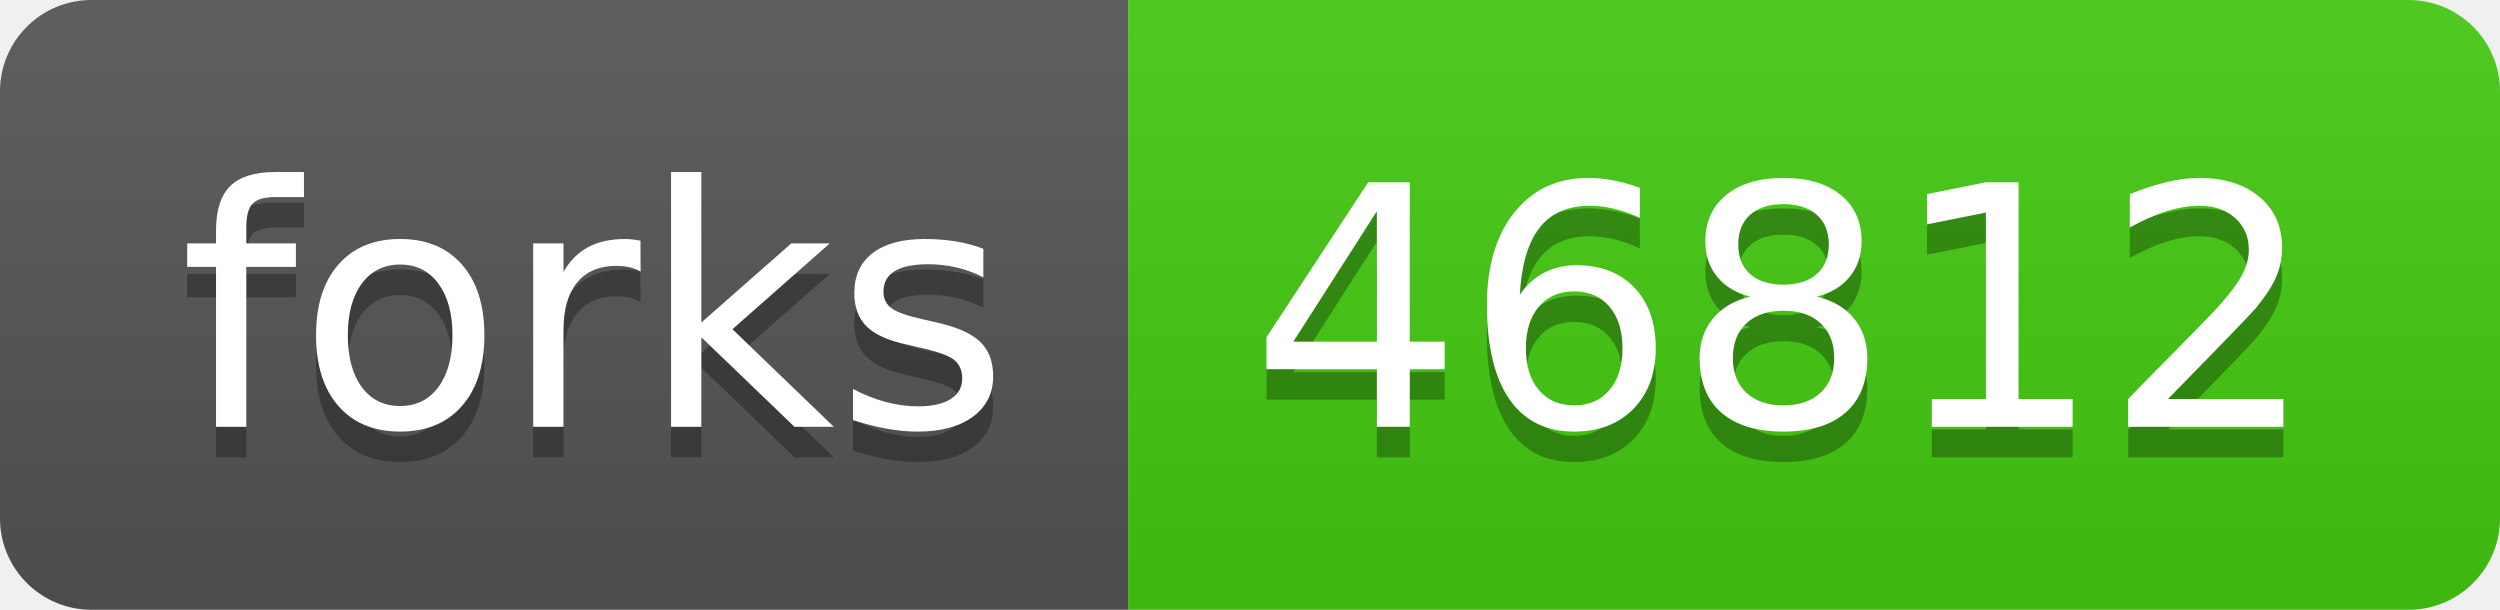
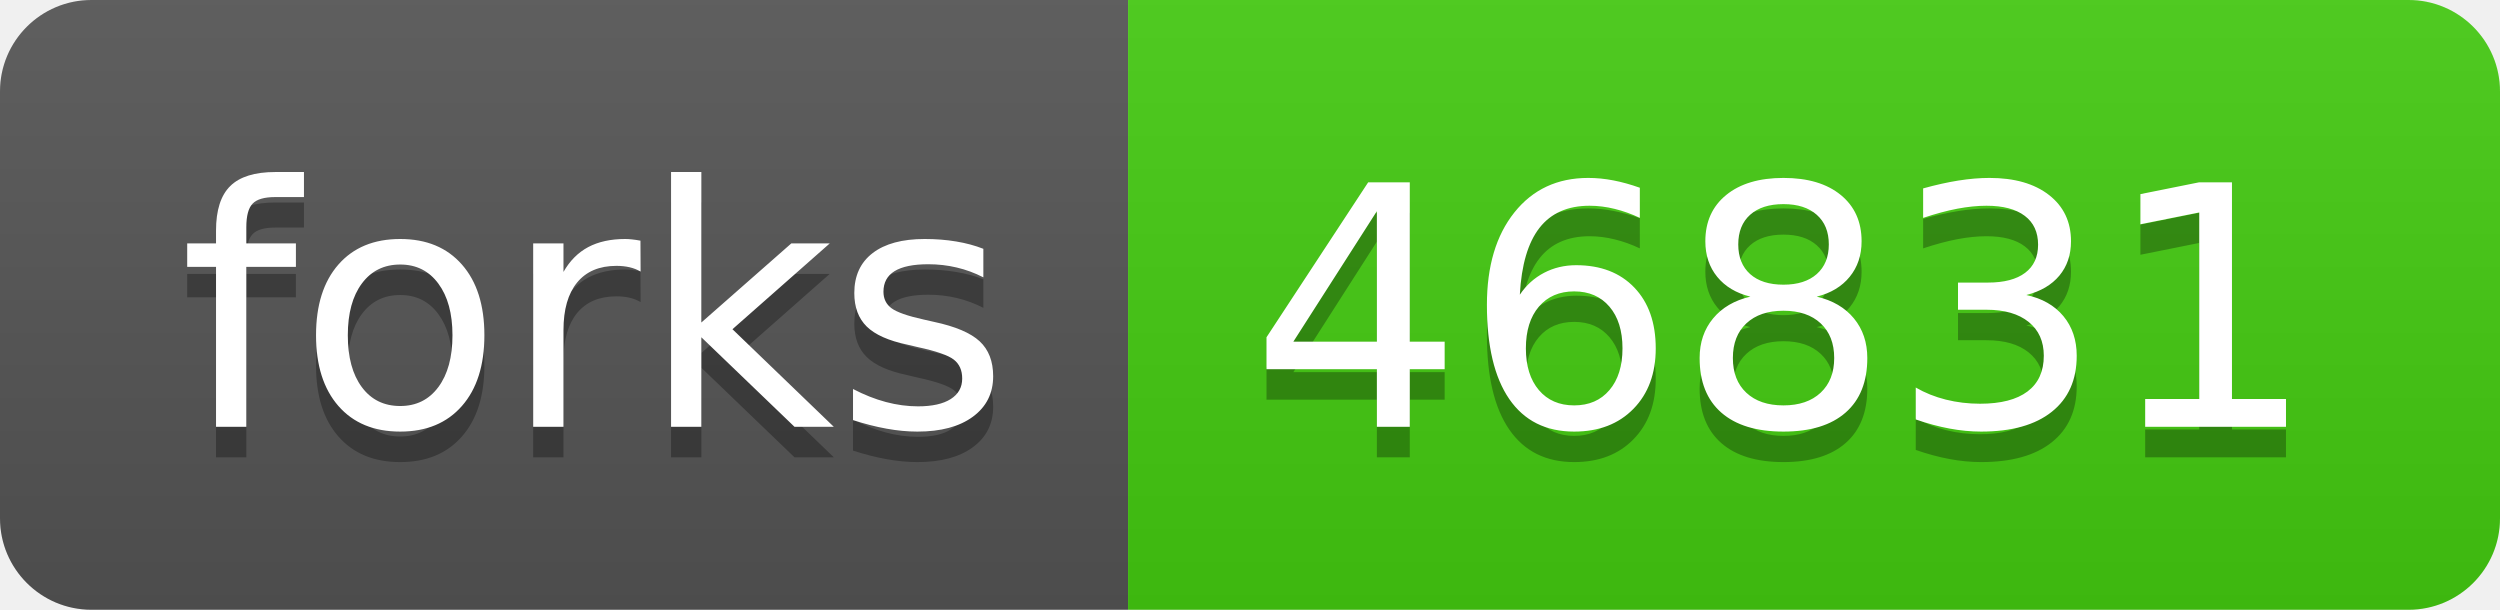
- <svg xmlns="http://www.w3.org/2000/svg" width="82" height="20" role="img" aria-label="forks: 46812">
+ <svg xmlns="http://www.w3.org/2000/svg" width="82" height="20" role="img" aria-label="forks: 46831">
  <linearGradient id="s" x2="0" y2="100%">
    <stop offset="0" stop-color="#bbb" stop-opacity=".1" />
    <stop offset="1" stop-opacity=".1" />
  </linearGradient>
  <clipPath id="r">
    <rect width="82" height="20" rx="3" fill="#fff" />
  </clipPath>
  <g clip-path="url(#r)">
    <rect width="37" height="20" fill="#555" />
    <rect x="37" width="45" height="20" fill="#4c1" />
    <rect width="82" height="20" fill="url(#s)" />
  </g>
  <g fill="#fff" text-anchor="middle" font-family="Verdana,Geneva,DejaVu Sans,sans-serif" text-rendering="geometricPrecision" font-size="110">
    <text aria-hidden="true" x="195" y="150" fill="#010101" fill-opacity=".3" transform="scale(.1)" textLength="270">forks</text>
    <text x="195" y="140" transform="scale(.1)" fill="#fff" textLength="270">forks</text>
-     <text aria-hidden="true" x="585" y="150" fill="#010101" fill-opacity=".3" transform="scale(.1)" textLength="350">46812</text>
-     <text x="585" y="140" transform="scale(.1)" fill="#fff" textLength="350">46812</text>
+     <text aria-hidden="true" x="585" y="150" fill="#010101" fill-opacity=".3" transform="scale(.1)" textLength="350">46831</text>
+     <text x="585" y="140" transform="scale(.1)" fill="#fff" textLength="350">46831</text>
  </g>
</svg>
